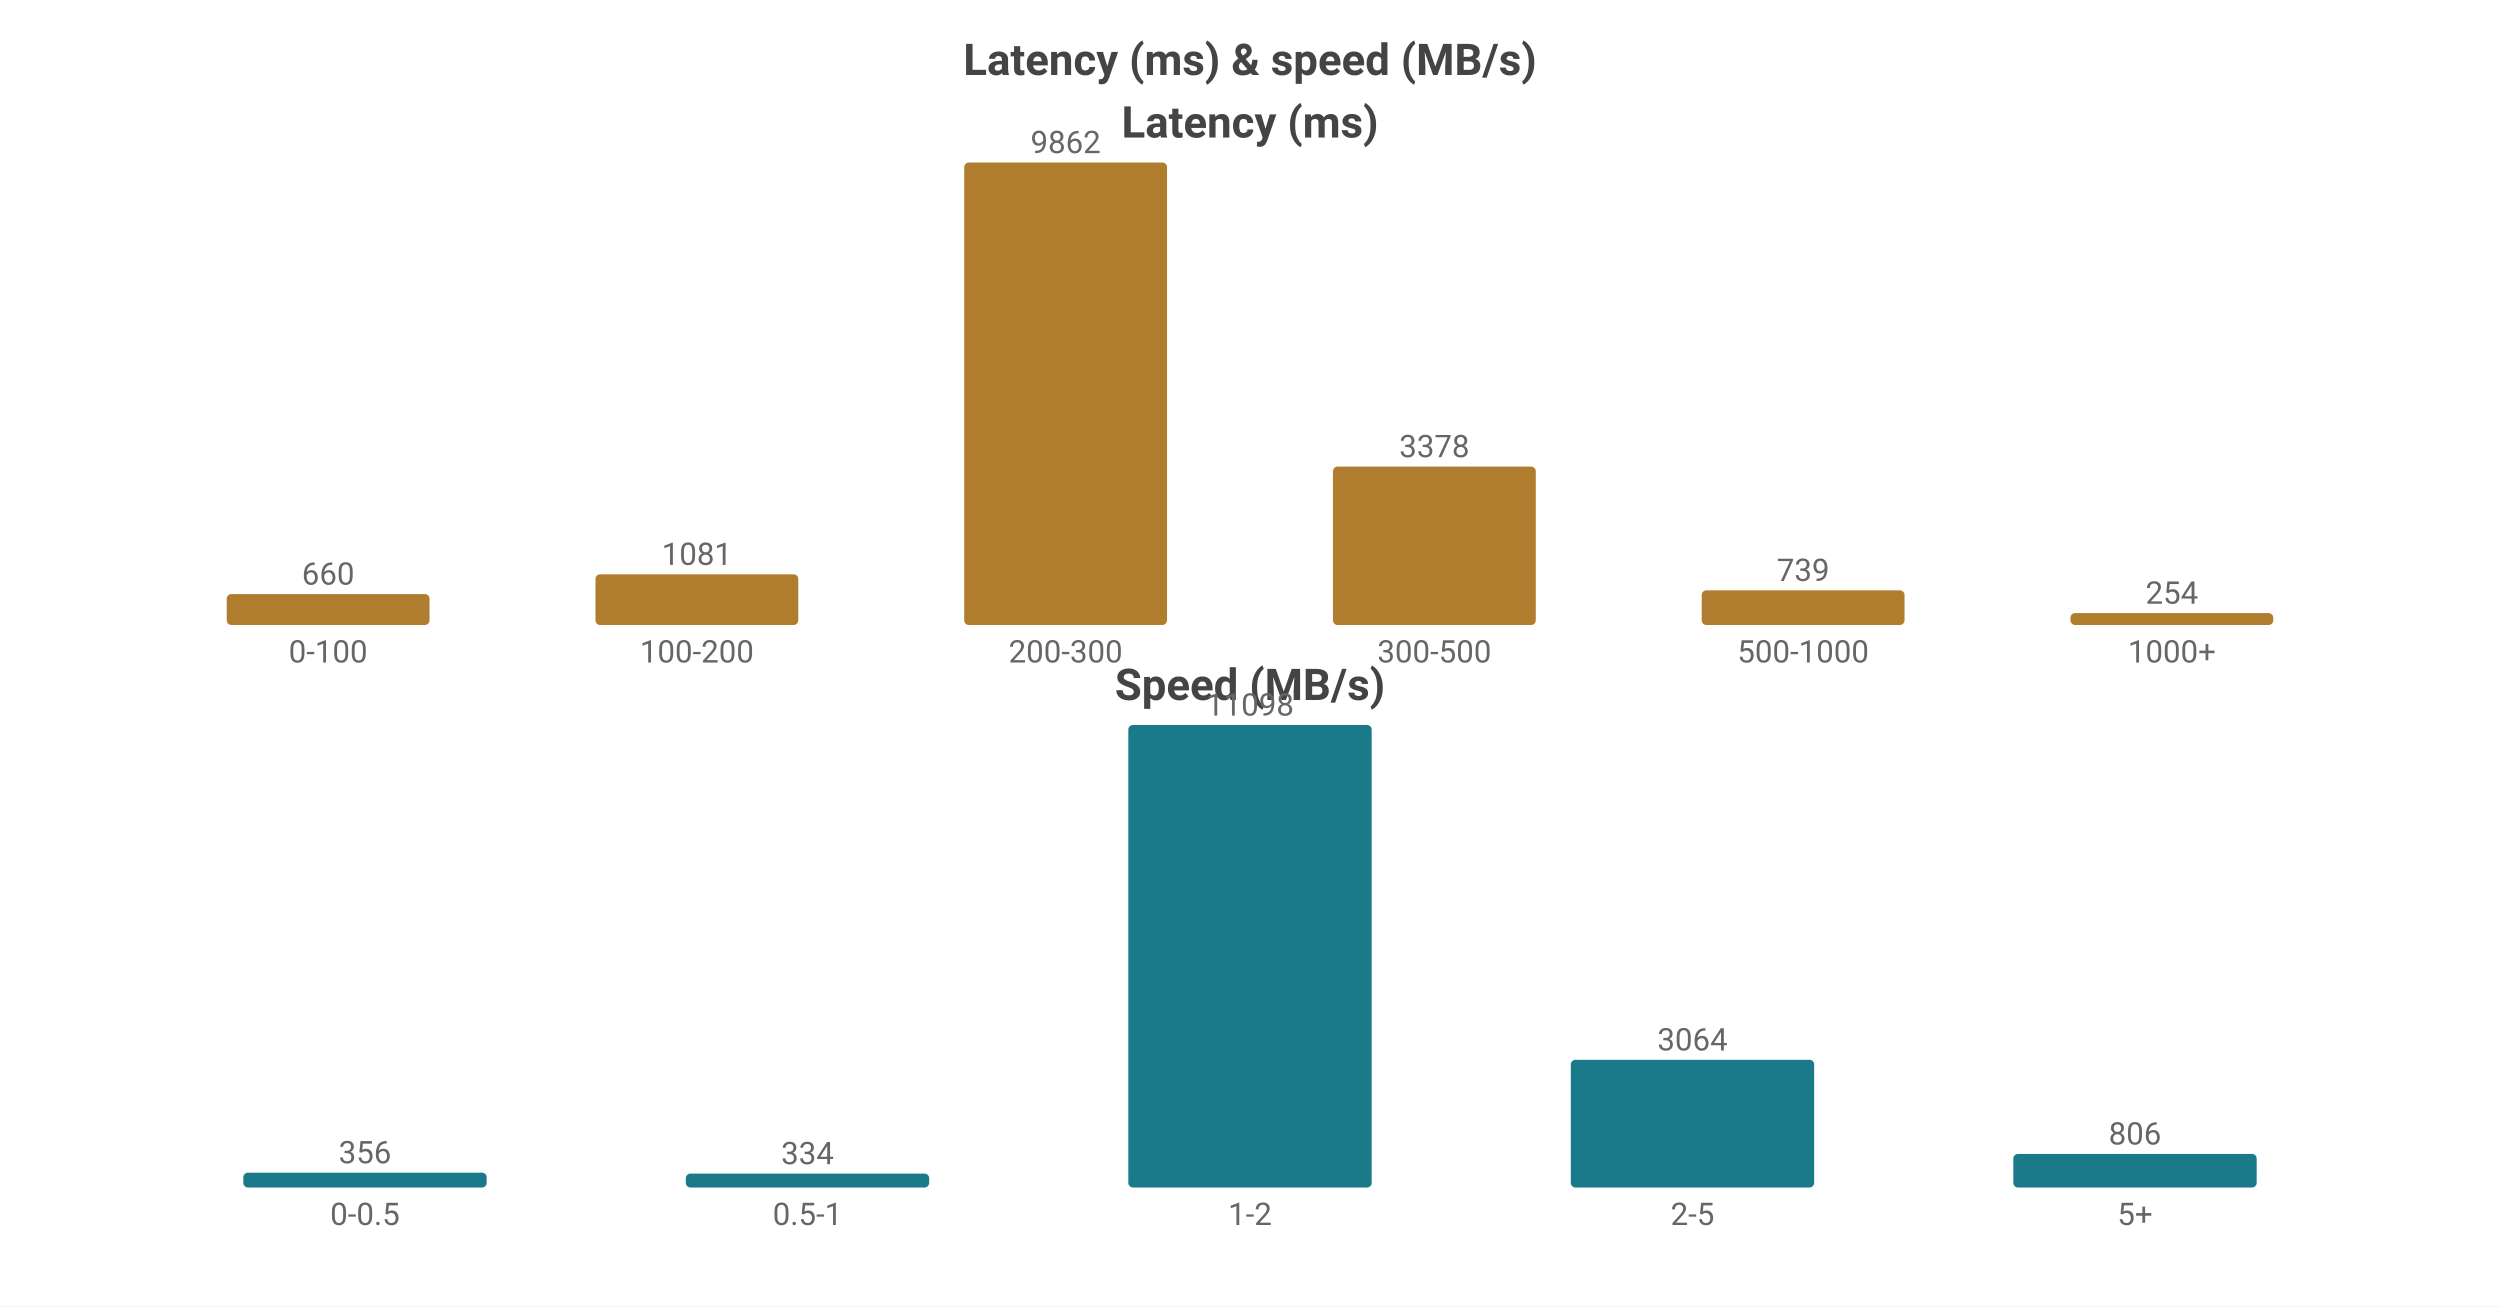
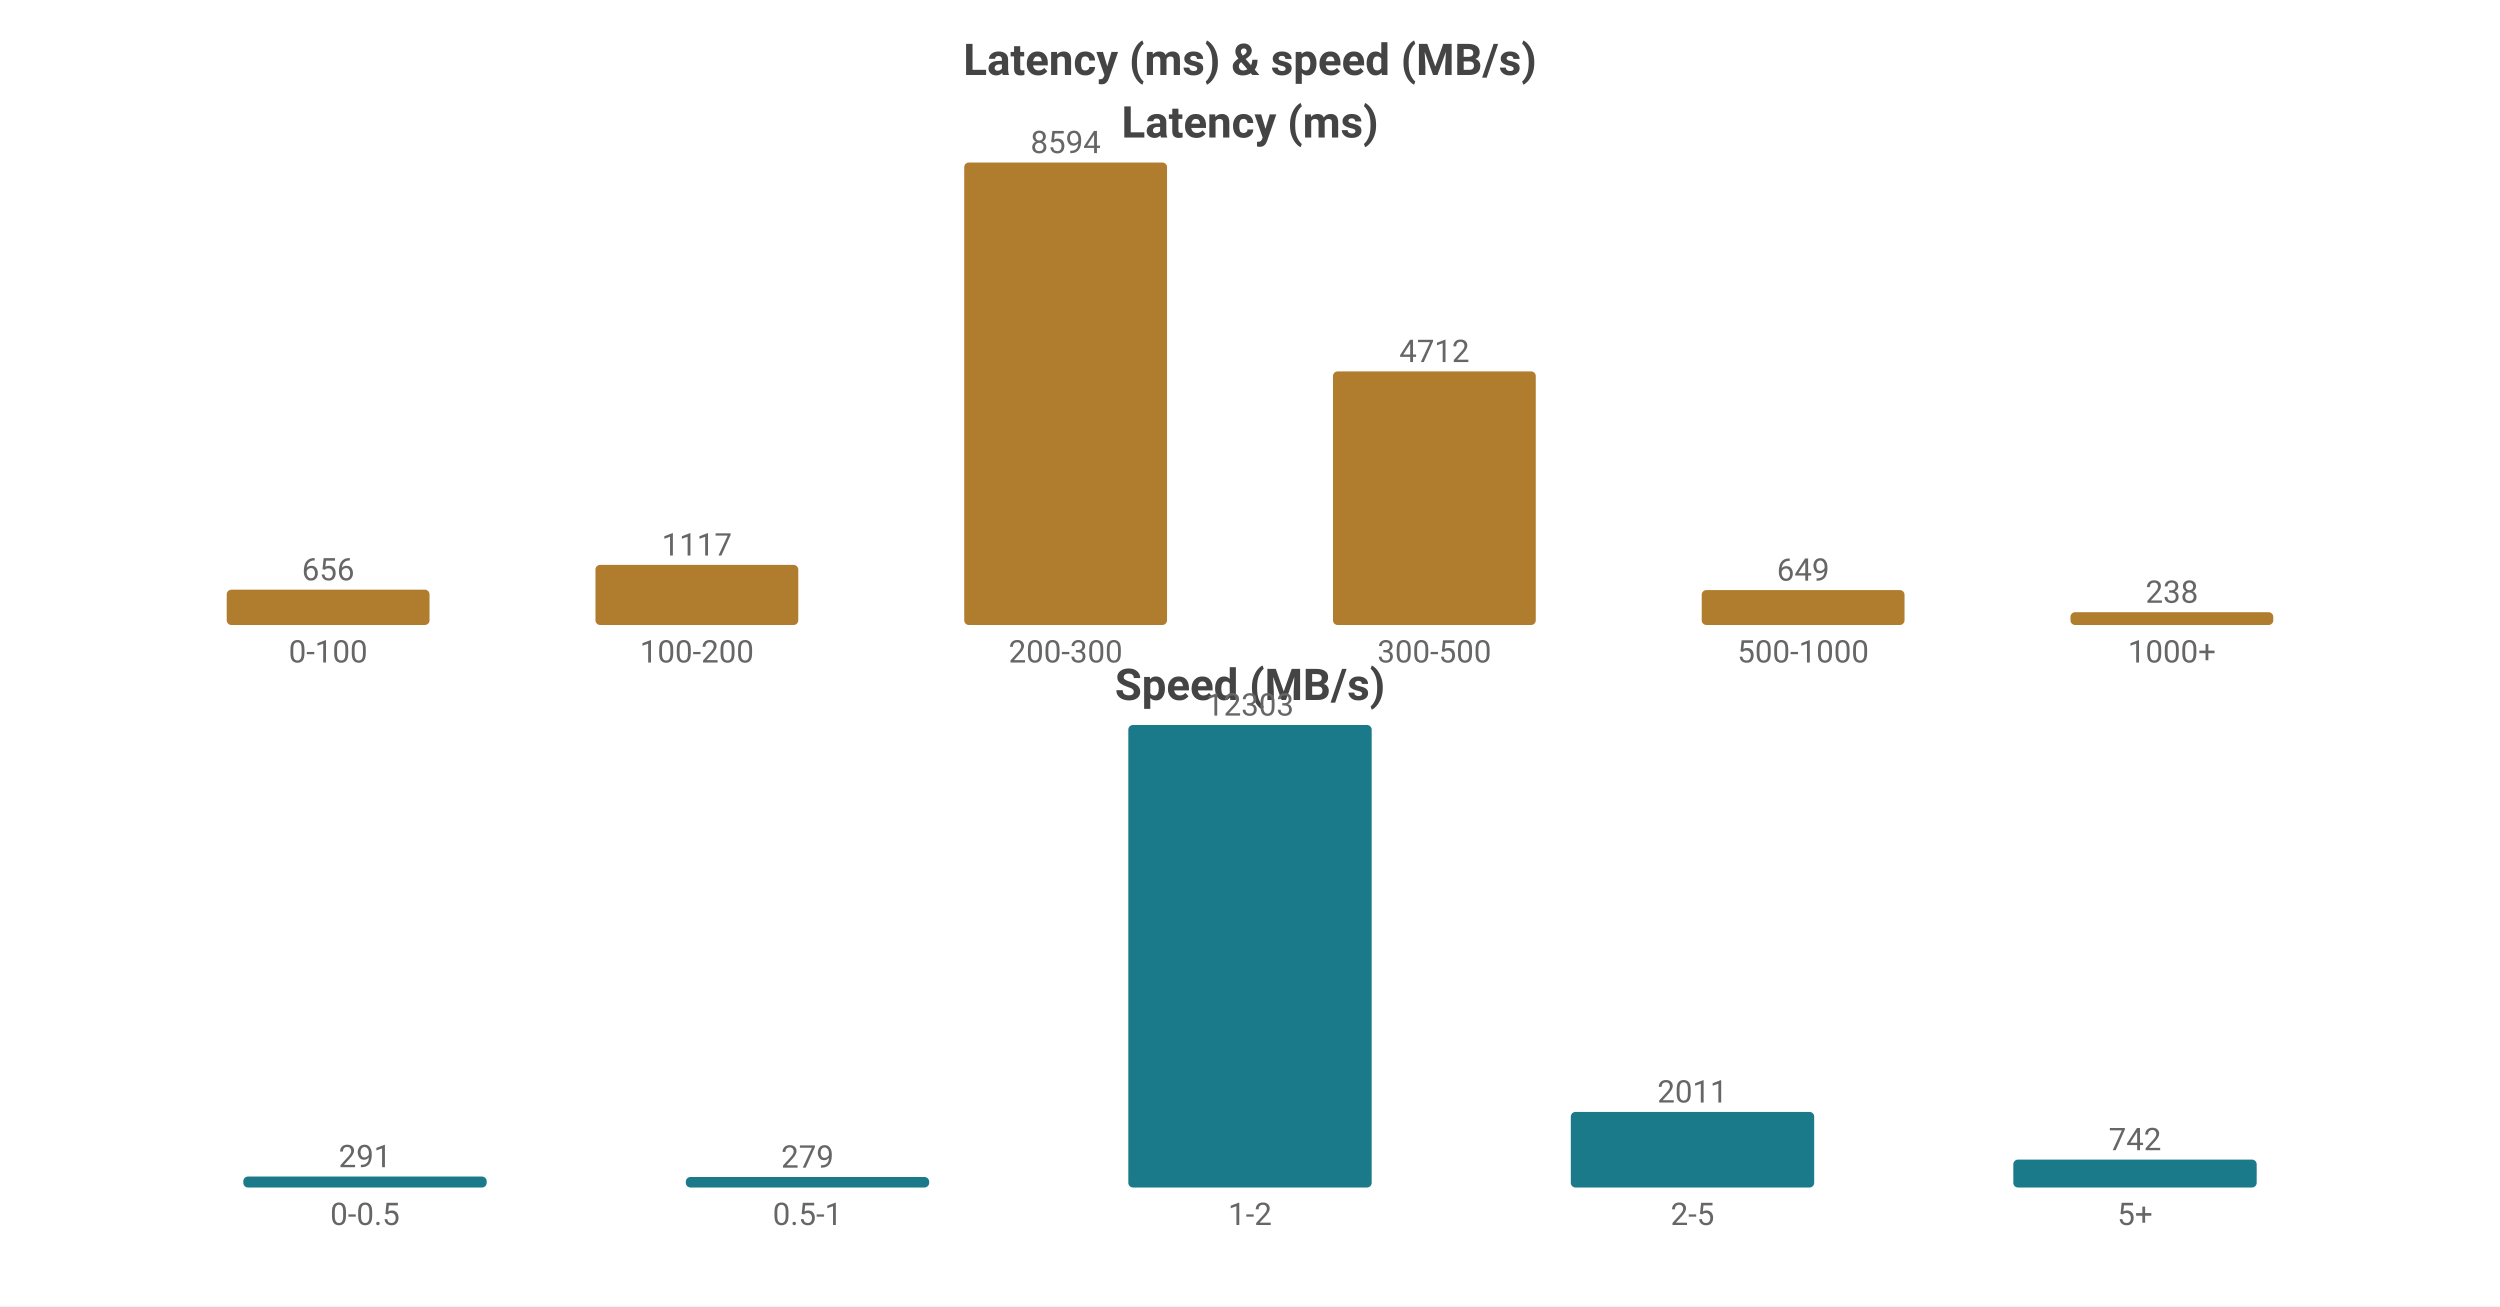
<svg xmlns="http://www.w3.org/2000/svg" width="800" height="418" viewBox="0 0 800 418">
  <rect width="800" height="418" fill="#ffffff" />
  <style>text{font-family:system-ui,-apple-system,'Segoe UI',Roboto,'PingFang SC','Microsoft YaHei','Noto Sans CJK SC',sans-serif}.g{stroke:#e8e8e8;stroke-width:1}.a{stroke:#999;stroke-width:1}.t{font-size:10px;fill:#666}.m{font-size:10px;text-anchor:middle;fill:#666}.e{font-size:10px;text-anchor:end;fill:#666}.l{font-size:11px;fill:#333}.tt{font-size:14px;font-weight:600;text-anchor:middle;fill:#444}.em{font-size:13px;text-anchor:middle;fill:#999}</style>
  <text class="tt" x="400.0" y="24">Latency (ms) &amp; speed (MB/s)</text>
  <text class="tt" x="400.0" y="44">Latency (ms)</text>
-   <rect x="72.55" y="190.095" width="64.9" height="9.905" fill="#b07d2e" rx="1.5" />
-   <text class="m" x="105.0" y="187.095">660</text>
+   <rect x="72.55" y="188.703" width="64.9" height="11.297" fill="#b07d2e" rx="1.5" />
+   <text class="m" x="105.0" y="185.703">656</text>
  <text class="m" x="105.0" y="212">0-100</text>
-   <rect x="190.55" y="183.777" width="64.9" height="16.223" fill="#b07d2e" rx="1.5" />
-   <text class="m" x="223.0" y="180.777">1081</text>
+   <rect x="190.55" y="180.764" width="64.9" height="19.236" fill="#b07d2e" rx="1.5" />
+   <text class="m" x="223.0" y="177.764">1117</text>
  <text class="m" x="223.0" y="212">100-200</text>
  <rect x="308.55" y="52.0" width="64.9" height="148.0" fill="#b07d2e" rx="1.5" />
-   <text class="m" x="341.0" y="49.0">9862</text>
+   <text class="m" x="341.0" y="49.0">8594</text>
  <text class="m" x="341.0" y="212">200-300</text>
-   <rect x="426.55" y="149.306" width="64.9" height="50.694" fill="#b07d2e" rx="1.5" />
-   <text class="m" x="459.0" y="146.306">3378</text>
+   <rect x="426.55" y="118.853" width="64.9" height="81.147" fill="#b07d2e" rx="1.5" />
+   <text class="m" x="459.0" y="115.853">4712</text>
  <text class="m" x="459.0" y="212">300-500</text>
-   <rect x="544.55" y="188.91" width="64.9" height="11.09" fill="#b07d2e" rx="1.5" />
-   <text class="m" x="577.0" y="185.91">739</text>
+   <rect x="544.55" y="188.823" width="64.9" height="11.177" fill="#b07d2e" rx="1.5" />
+   <text class="m" x="577.0" y="185.823">649</text>
  <text class="m" x="577.0" y="212">500-1000</text>
-   <rect x="662.55" y="196.188" width="64.9" height="3.812" fill="#b07d2e" rx="1.5" />
-   <text class="m" x="695.0" y="193.188">254</text>
+   <rect x="662.55" y="195.901" width="64.9" height="4.099" fill="#b07d2e" rx="1.5" />
+   <text class="m" x="695.0" y="192.901">238</text>
  <text class="m" x="695.0" y="212">1000+</text>
  <text class="tt" x="400.0" y="224">Speed (MB/s)</text>
-   <rect x="77.86" y="375.252" width="77.88" height="4.748" fill="#1a7a8a" rx="1.5" />
-   <text class="m" x="116.8" y="372.252">356</text>
+   <rect x="77.86" y="376.499" width="77.88" height="3.501" fill="#1a7a8a" rx="1.5" />
+   <text class="m" x="116.8" y="373.499">291</text>
  <text class="m" x="116.8" y="392">0-0.5</text>
-   <rect x="219.46" y="375.546" width="77.88" height="4.454" fill="#1a7a8a" rx="1.5" />
-   <text class="m" x="258.4" y="372.546">334</text>
+   <rect x="219.46" y="376.644" width="77.88" height="3.356" fill="#1a7a8a" rx="1.5" />
+   <text class="m" x="258.4" y="373.644">279</text>
  <text class="m" x="258.4" y="392">0.5-1</text>
  <rect x="361.06" y="232.0" width="77.88" height="148.0" fill="#1a7a8a" rx="1.5" />
-   <text class="m" x="400.0" y="229.0">11098</text>
+   <text class="m" x="400.0" y="229.0">12303</text>
  <text class="m" x="400.0" y="392">1-2</text>
-   <rect x="502.66" y="339.139" width="77.88" height="40.861" fill="#1a7a8a" rx="1.5" />
-   <text class="m" x="541.6" y="336.139">3064</text>
+   <rect x="502.66" y="355.809" width="77.88" height="24.191" fill="#1a7a8a" rx="1.5" />
+   <text class="m" x="541.6" y="352.809">2011</text>
  <text class="m" x="541.6" y="392">2-5</text>
-   <rect x="644.26" y="369.251" width="77.88" height="10.749" fill="#1a7a8a" rx="1.5" />
-   <text class="m" x="683.2" y="366.251">806</text>
+   <rect x="644.26" y="371.074" width="77.88" height="8.926" fill="#1a7a8a" rx="1.5" />
+   <text class="m" x="683.2" y="368.074">742</text>
  <text class="m" x="683.2" y="392">5+</text>
</svg>
